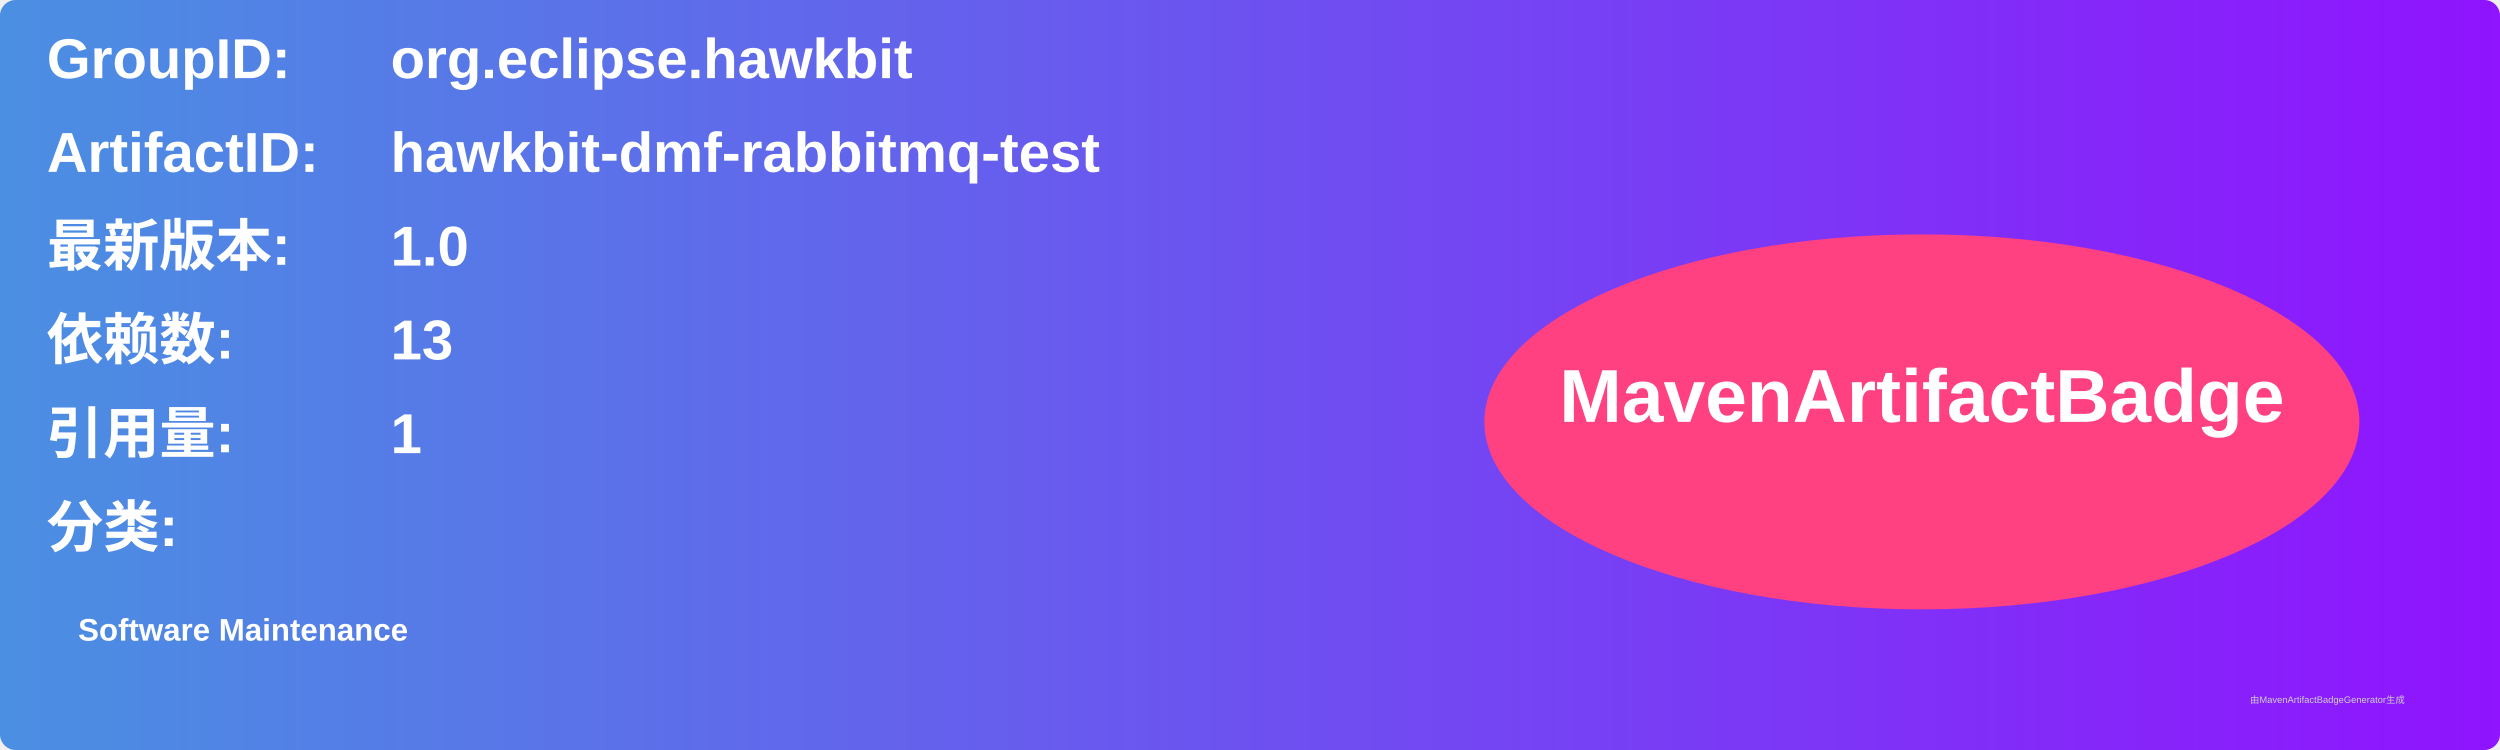
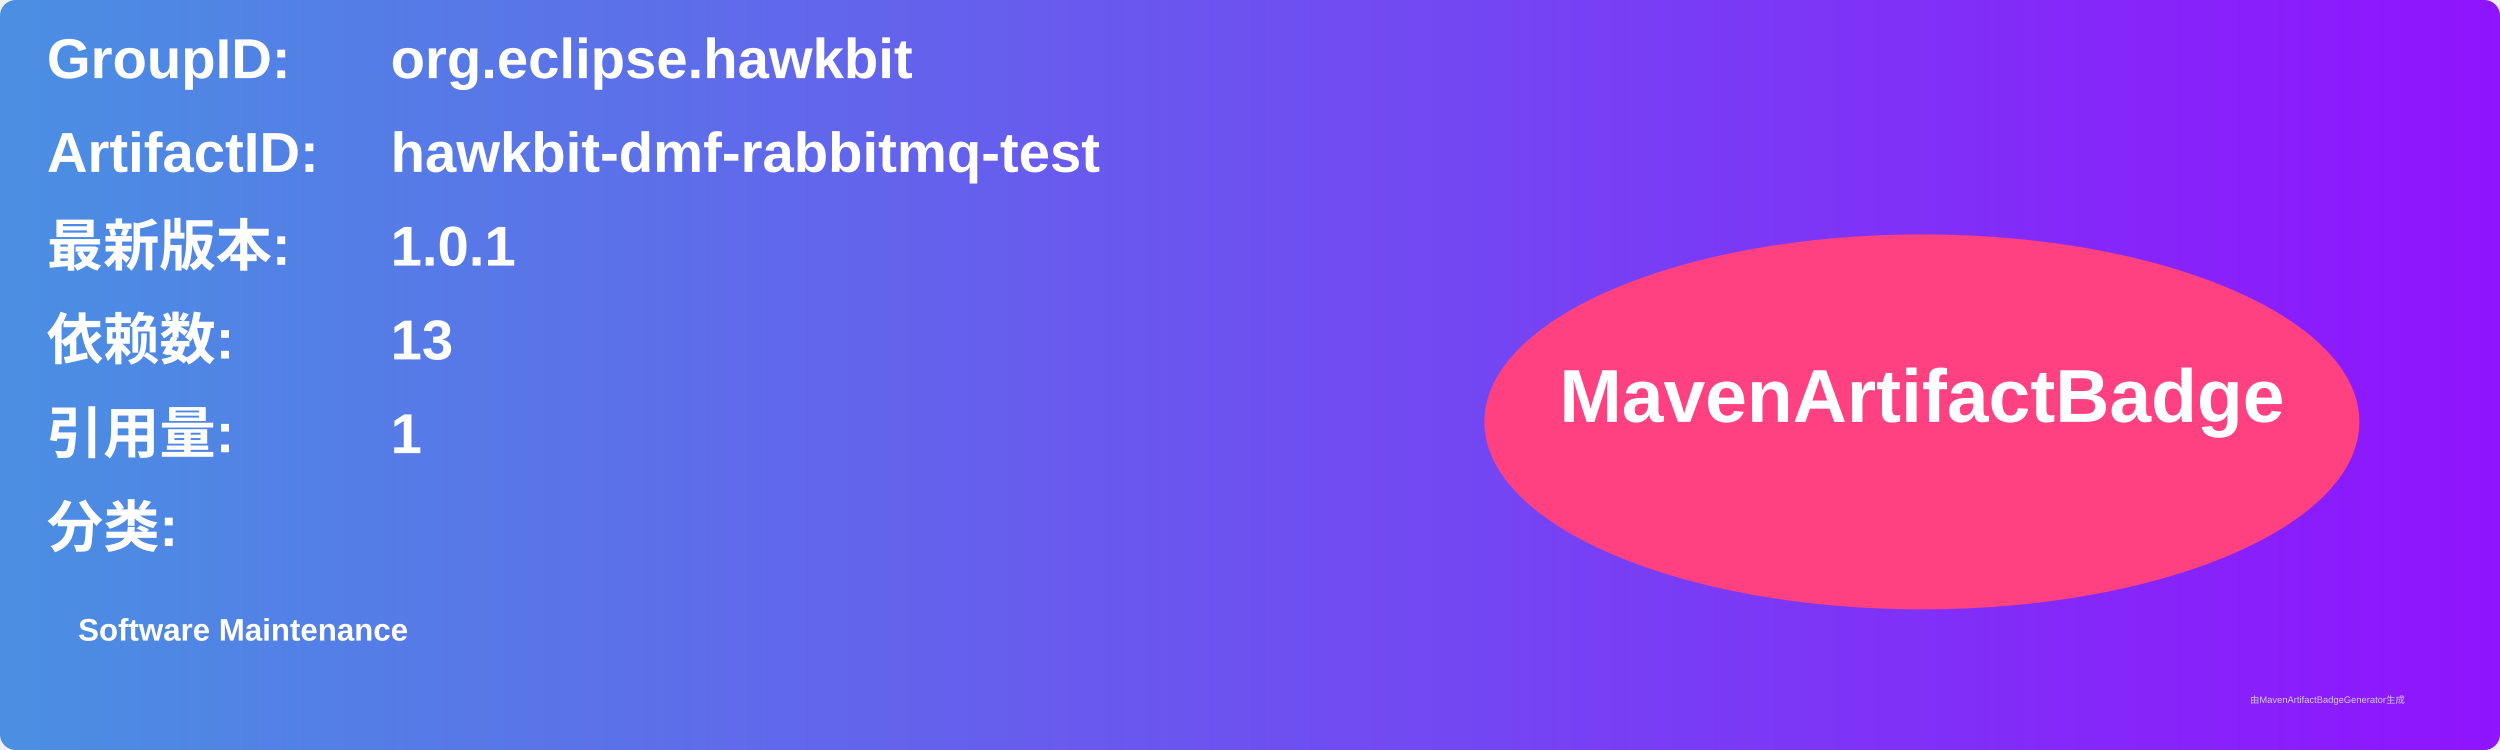
<svg xmlns="http://www.w3.org/2000/svg" width="800" height="240" viewBox="0 0 800 240">
  <linearGradient id="grad" x1="0%" y1="0%" x2="100%" y2="0%">
    <stop offset="0%" stop-color="#4a90e2" />
    <stop offset="100%" stop-color="#9013fe" />
  </linearGradient>
  <rect width="100%" height="100%" rx="5" ry="5" fill="url(#grad)" />
  <g transform="translate(15, 15)">
    <text x="0" y="10" font-family="Arial" font-size="18" fill="white" font-weight="bold" width="260">GroupID:</text>
    <text x="110" y="10" font-family="Arial" font-size="18" fill="white" font-weight="bold" width="460">org.eclipse.hawkbit</text>
    <text x="0" y="40" font-family="Arial" font-size="18" fill="white" font-weight="bold" width="260">ArtifactID:</text>
    <text x="110" y="40" font-family="Arial" font-size="18" fill="white" font-weight="bold" width="460">hawkbit-dmf-rabbitmq-test</text>
    <text x="0" y="70" font-family="Arial" font-size="18" fill="white" font-weight="bold">最新版本:</text>
    <text x="110" y="70" font-family="Arial" font-size="18" fill="white" font-weight="bold">
-       <tspan font-weight="bold">1.0</tspan>
+       <tspan font-weight="bold">1.0.1</tspan>
    </text>
    <text x="0" y="100" font-family="Arial" font-size="18" fill="white" font-weight="bold">依赖数: </text>
    <text x="110" y="100" font-family="Arial" font-size="18" fill="white">
      <tspan font-weight="bold">13</tspan>
    </text>
    <text x="0" y="130" font-family="Arial" font-size="18" fill="white" font-weight="bold">引用量: </text>
    <text x="110" y="130" font-family="Arial" font-size="18" fill="white">
      <tspan font-weight="bold">1</tspan>
    </text>
    <text x="0" y="160" font-family="Arial" font-size="18" fill="white" font-weight="bold">分类:</text>
    <text x="10" y="190" font-family="Arial" font-size="10" fill="white">
      <tspan font-weight="bold">Software Maintenance</tspan>
    </text>
    <ellipse cx="600" cy="120" rx="140" ry="60" fill="#ff4081" />
    <text x="600" y="120" text-anchor="middle" font-family="Arial" font-size="24" fill="white" font-weight="bold">MavenArtifactBadge</text>
  </g>
  <text x="720" y="225" font-family="Arial" font-size="3" fill="#d0d0d0">由MavenArtifactBadgeGenerator生成</text>
</svg>
